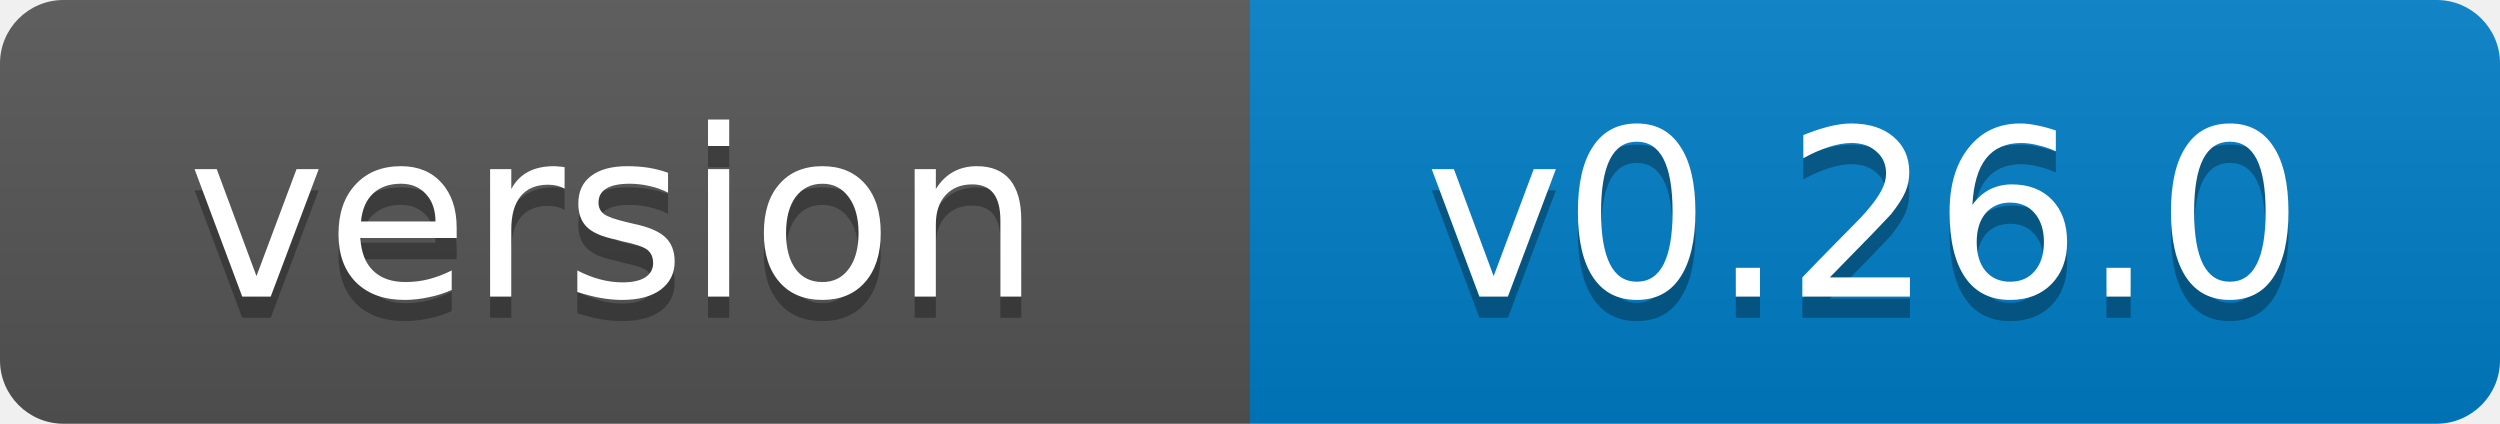
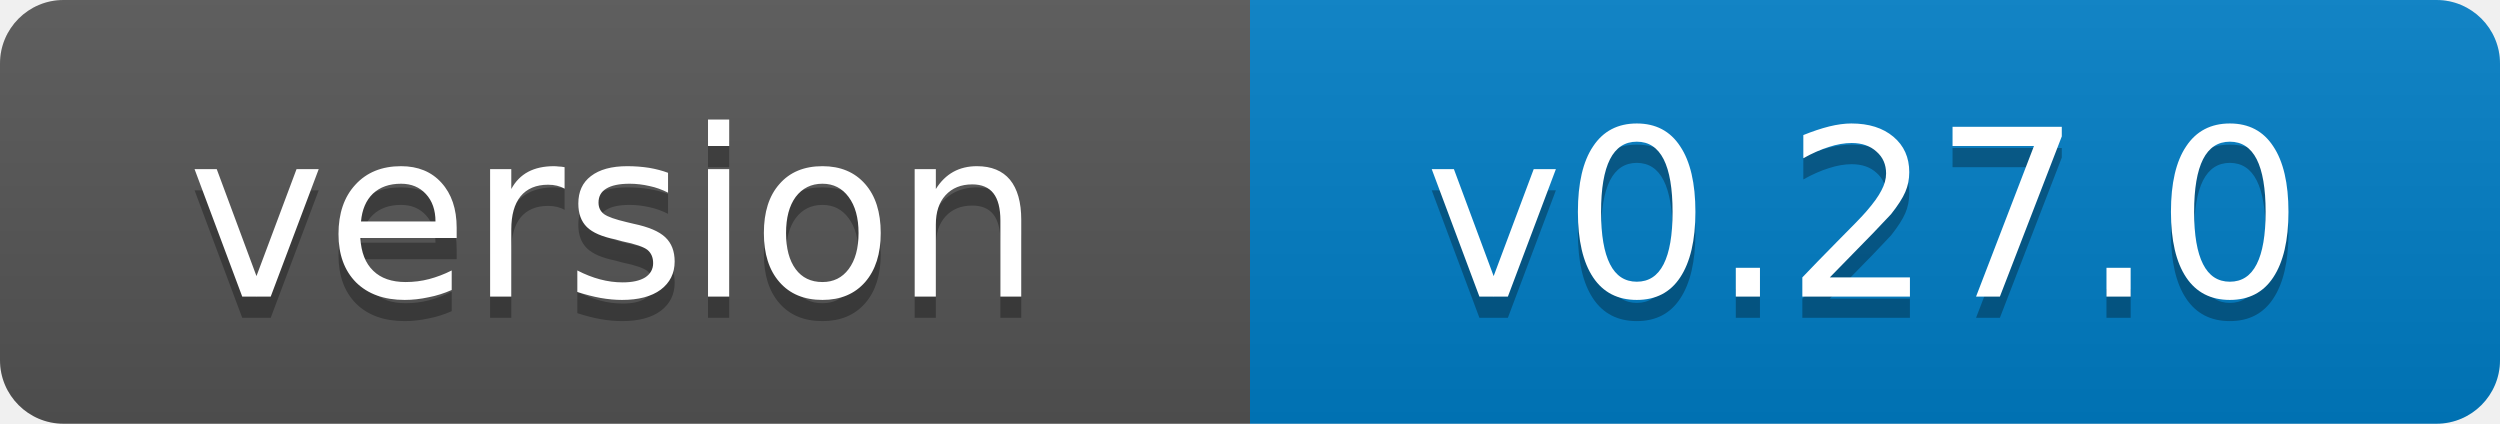
- <svg xmlns="http://www.w3.org/2000/svg" width="118" height="20" role="img" aria-label="version: v0.26.0">
+ <svg xmlns="http://www.w3.org/2000/svg" width="118" height="20" role="img" aria-label="version: v0.27.0">
  <linearGradient id="s" x2="0" y2="100%">
    <stop offset="0" stop-color="#bbb" stop-opacity=".1" />
    <stop offset="1" stop-opacity=".1" />
  </linearGradient>
  <clipPath id="r">
    <rect width="118" height="20" rx="3" fill="#fff" />
  </clipPath>
  <g clip-path="url(#r)">
    <rect width="59" height="20" fill="#555" />
    <rect x="59" width="59" height="20" fill="#007ec6" />
    <rect width="118" height="20" fill="url(#s)" />
  </g>
  <g fill="#fff" text-anchor="middle" font-family="Verdana,Geneva,DejaVu Sans,sans-serif" font-size="11">
    <text x="29" y="15" fill="#010101" fill-opacity=".3">version</text>
    <text x="29" y="14">version</text>
-     <text x="88" y="15" fill="#010101" fill-opacity=".3">v0.26.0</text>
-     <text x="88" y="14">v0.26.0</text>
+     <text x="88" y="15" fill="#010101" fill-opacity=".3">v0.27.0</text>
+     <text x="88" y="14">v0.27.0</text>
  </g>
</svg>
